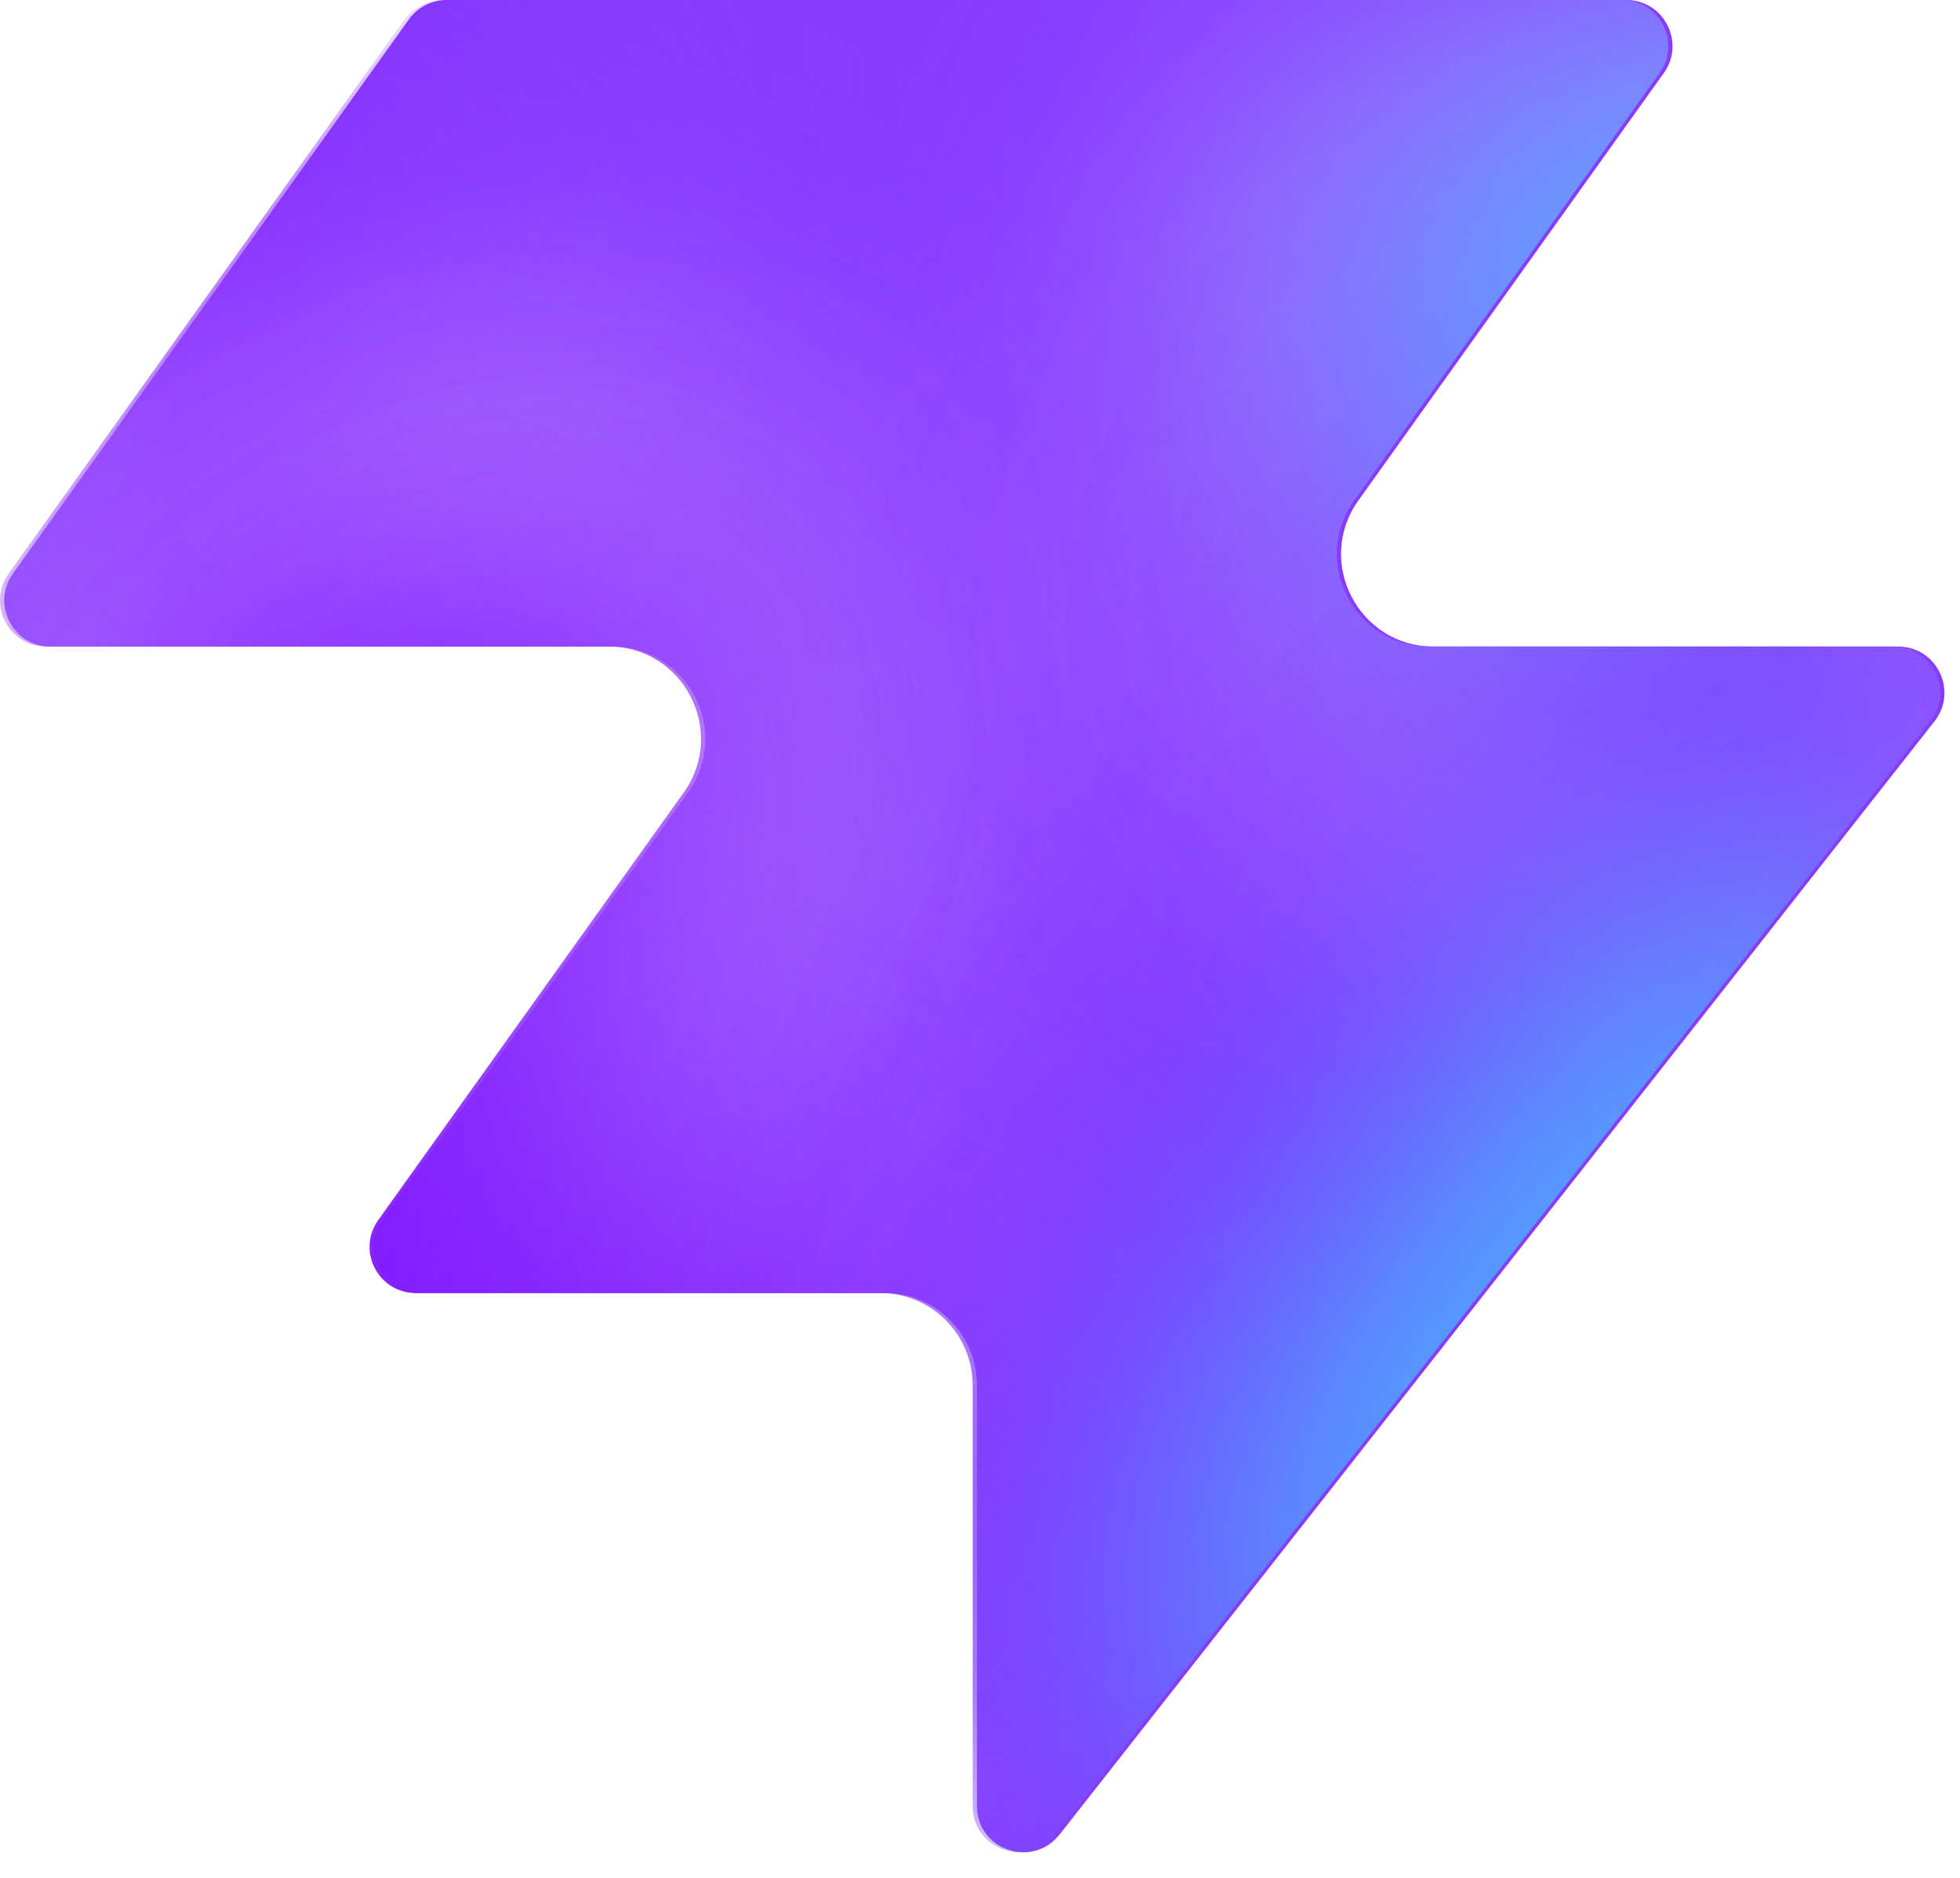
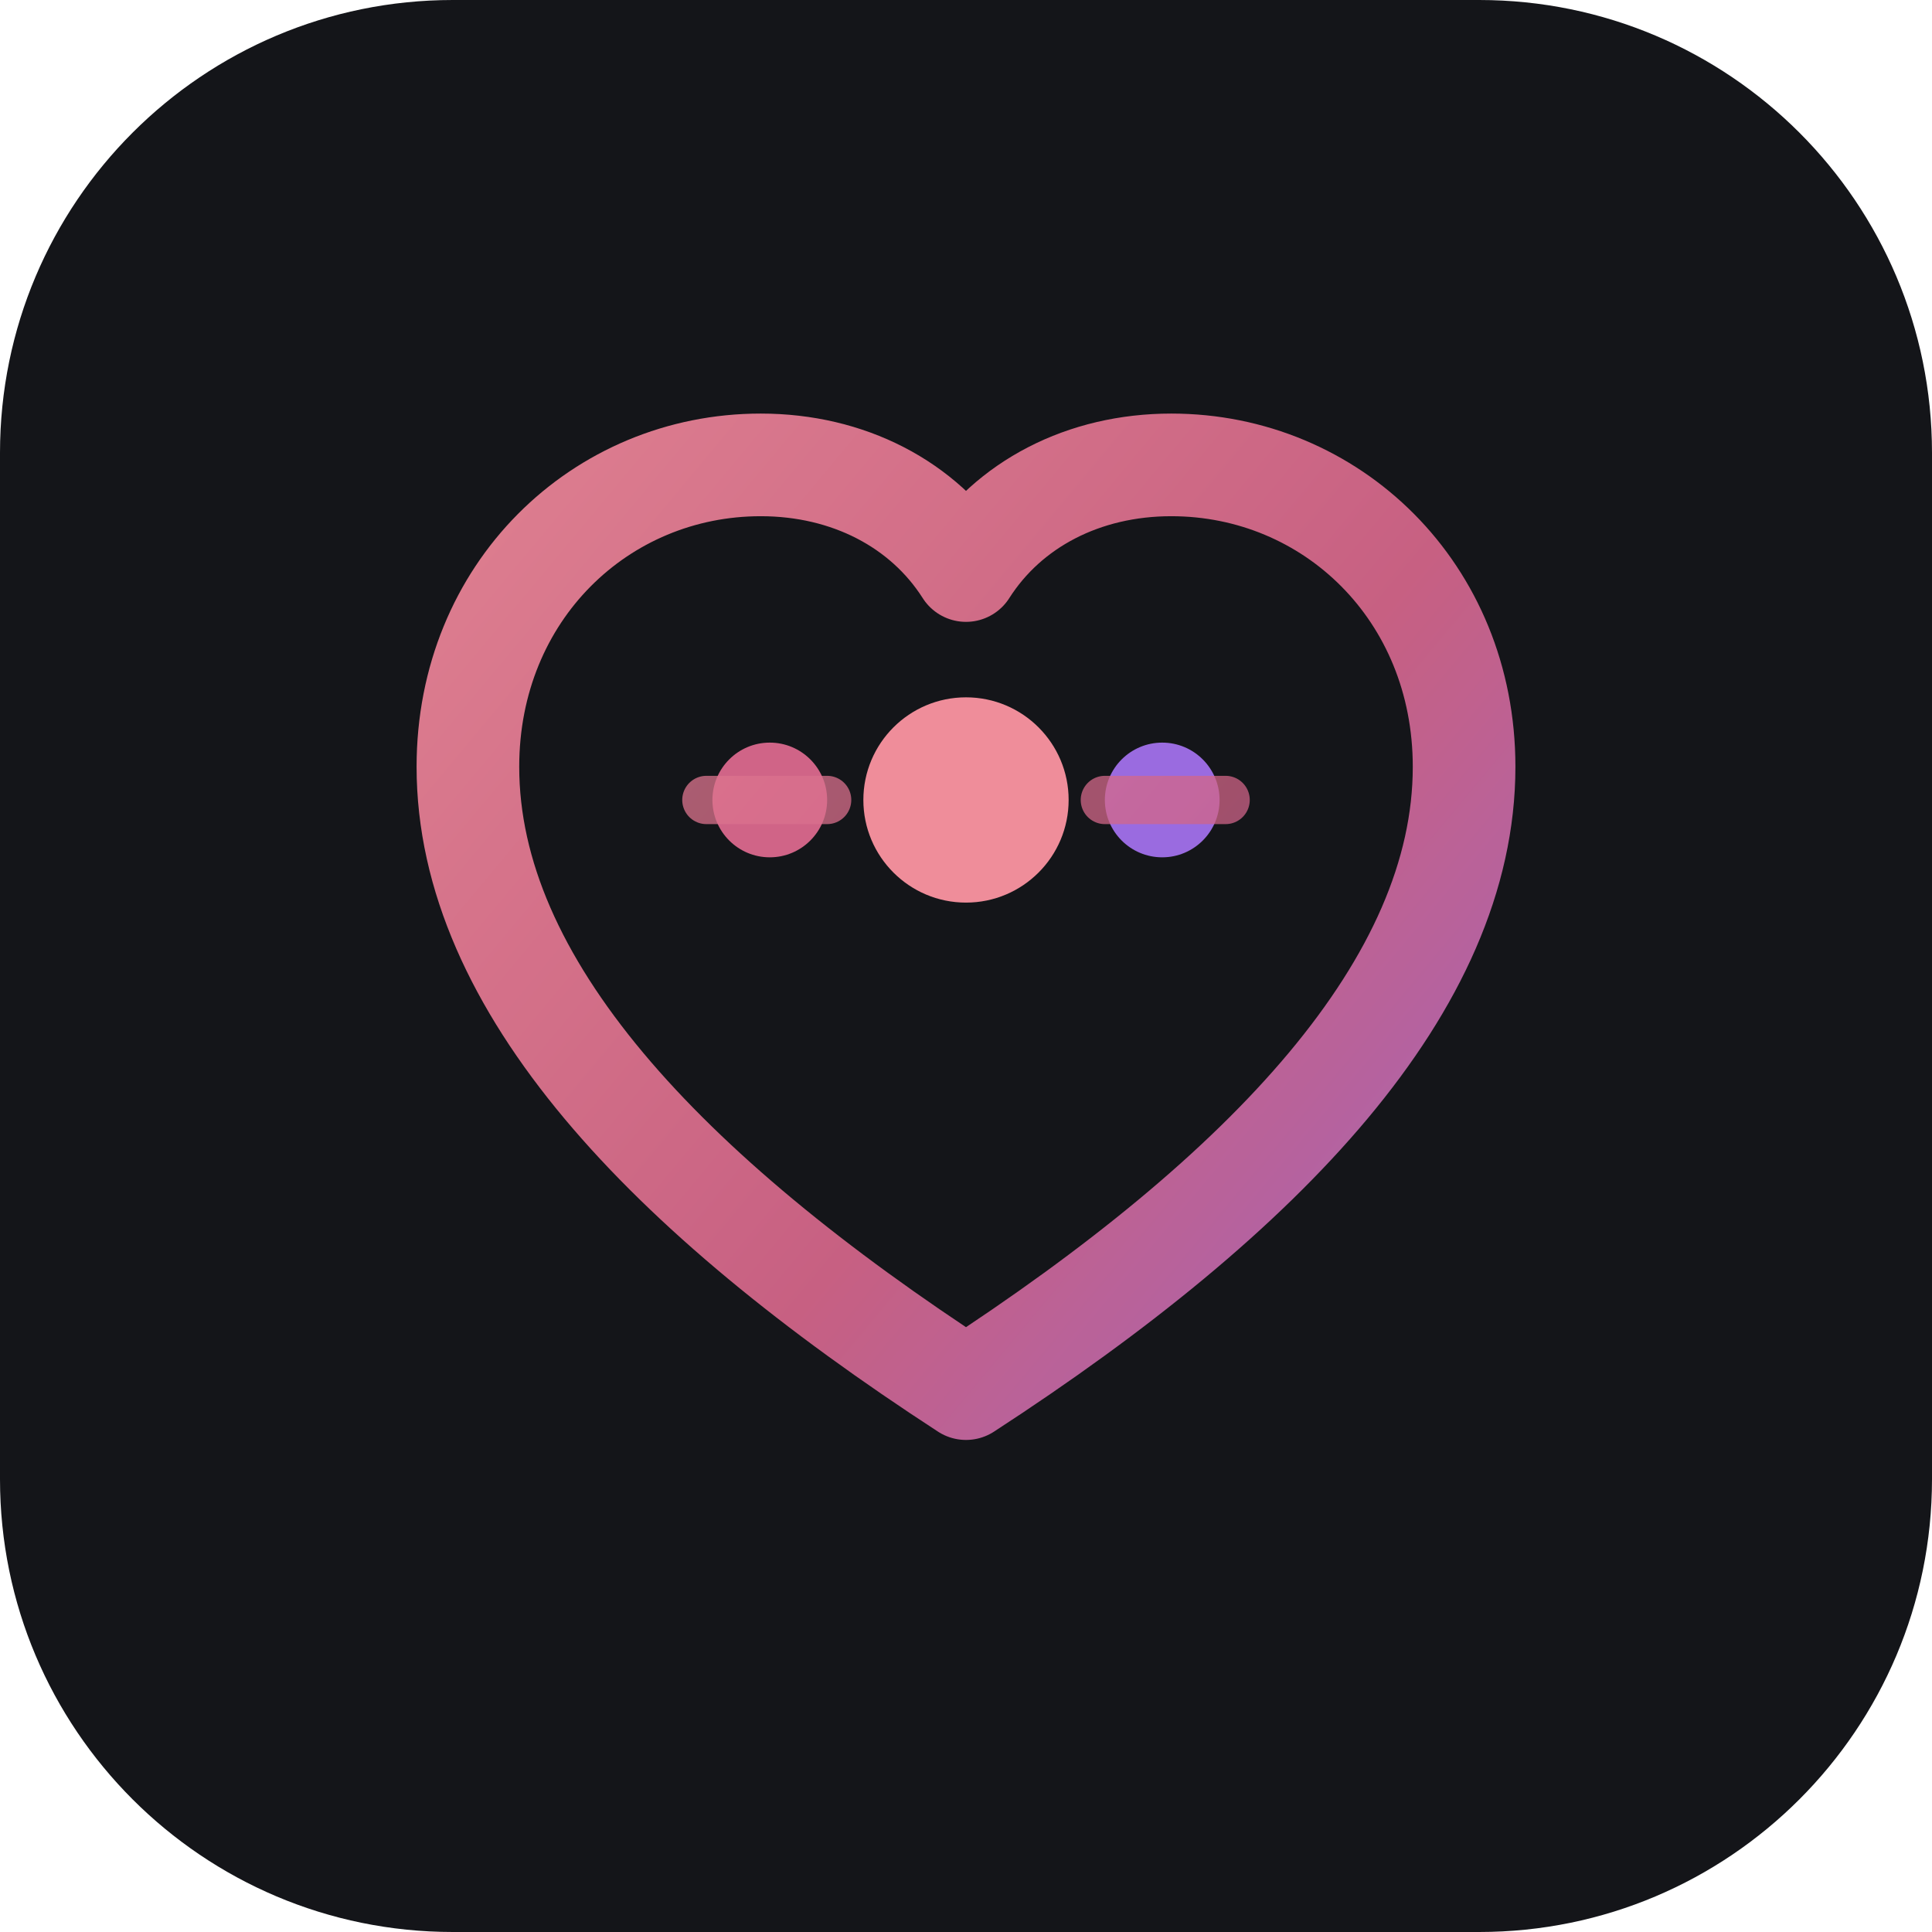
- <svg xmlns="http://www.w3.org/2000/svg" width="48" height="46" fill="none" viewBox="0 0 48 46">
-   <path fill="#863bff" d="M25.946 44.938c-.664.845-2.021.375-2.021-.698V33.937a2.26 2.26 0 0 0-2.262-2.262H10.287c-.92 0-1.456-1.04-.92-1.788l7.48-10.471c1.07-1.497 0-3.578-1.842-3.578H1.237c-.92 0-1.456-1.04-.92-1.788L10.013.474c.214-.297.556-.474.92-.474h28.894c.92 0 1.456 1.04.92 1.788l-7.48 10.471c-1.07 1.498 0 3.579 1.842 3.579h11.377c.943 0 1.473 1.088.89 1.83L25.947 44.94z" style="fill:#863bff;fill:color(display-p3 .525 .23 1);fill-opacity:1" />
-   <mask id="a" width="48" height="46" x="0" y="0" maskUnits="userSpaceOnUse" style="mask-type:alpha">
-     <path fill="#000" d="M25.842 44.938c-.664.844-2.021.375-2.021-.698V33.937a2.26 2.26 0 0 0-2.262-2.262H10.183c-.92 0-1.456-1.04-.92-1.788l7.48-10.471c1.07-1.498 0-3.579-1.842-3.579H1.133c-.92 0-1.456-1.04-.92-1.787L9.91.473c.214-.297.556-.474.92-.474h28.894c.92 0 1.456 1.04.92 1.788l-7.48 10.471c-1.07 1.498 0 3.578 1.842 3.578h11.377c.943 0 1.473 1.088.89 1.832L25.843 44.94z" style="fill:#000;fill-opacity:1" />
-   </mask>
-   <g mask="url(#a)">
-     <g filter="url(#b)">
-       <ellipse cx="5.508" cy="14.704" fill="#ede6ff" rx="5.508" ry="14.704" style="fill:#ede6ff;fill:color(display-p3 .927 .903 1);fill-opacity:1" transform="matrix(.00324 1 1 -.00324 -4.47 31.516)" />
-     </g>
-     <g filter="url(#c)">
-       <ellipse cx="10.399" cy="29.851" fill="#ede6ff" rx="10.399" ry="29.851" style="fill:#ede6ff;fill:color(display-p3 .927 .903 1);fill-opacity:1" transform="matrix(.00324 1 1 -.00324 -39.328 7.883)" />
-     </g>
-     <g filter="url(#d)">
-       <ellipse cx="5.508" cy="30.487" fill="#7e14ff" rx="5.508" ry="30.487" style="fill:#7e14ff;fill:color(display-p3 .492 .077 1);fill-opacity:1" transform="rotate(89.814 -25.913 -14.639)scale(1 -1)" />
-     </g>
-     <g filter="url(#e)">
-       <ellipse cx="5.508" cy="30.599" fill="#7e14ff" rx="5.508" ry="30.599" style="fill:#7e14ff;fill:color(display-p3 .492 .077 1);fill-opacity:1" transform="rotate(89.814 -32.644 -3.334)scale(1 -1)" />
-     </g>
-     <g filter="url(#f)">
-       <ellipse cx="5.508" cy="30.599" fill="#7e14ff" rx="5.508" ry="30.599" style="fill:#7e14ff;fill:color(display-p3 .492 .077 1);fill-opacity:1" transform="matrix(.00324 1 1 -.00324 -34.34 30.47)" />
-     </g>
-     <g filter="url(#g)">
-       <ellipse cx="14.072" cy="22.078" fill="#ede6ff" rx="14.072" ry="22.078" style="fill:#ede6ff;fill:color(display-p3 .927 .903 1);fill-opacity:1" transform="rotate(93.35 24.506 48.493)scale(-1 1)" />
-     </g>
-     <g filter="url(#h)">
-       <ellipse cx="3.47" cy="21.501" fill="#7e14ff" rx="3.47" ry="21.501" style="fill:#7e14ff;fill:color(display-p3 .492 .077 1);fill-opacity:1" transform="rotate(89.009 28.708 47.59)scale(-1 1)" />
-     </g>
-     <g filter="url(#i)">
-       <ellipse cx="3.47" cy="21.501" fill="#7e14ff" rx="3.47" ry="21.501" style="fill:#7e14ff;fill:color(display-p3 .492 .077 1);fill-opacity:1" transform="rotate(89.009 28.708 47.59)scale(-1 1)" />
-     </g>
-     <g filter="url(#j)">
-       <ellipse cx=".387" cy="8.972" fill="#7e14ff" rx="4.407" ry="29.108" style="fill:#7e14ff;fill:color(display-p3 .492 .077 1);fill-opacity:1" transform="rotate(39.51 .387 8.972)" />
-     </g>
-     <g filter="url(#k)">
-       <ellipse cx="47.523" cy="-6.092" fill="#7e14ff" rx="4.407" ry="29.108" style="fill:#7e14ff;fill:color(display-p3 .492 .077 1);fill-opacity:1" transform="rotate(37.892 47.523 -6.092)" />
-     </g>
-     <g filter="url(#l)">
-       <ellipse cx="41.412" cy="6.333" fill="#47bfff" rx="5.971" ry="9.665" style="fill:#47bfff;fill:color(display-p3 .28 .748 1);fill-opacity:1" transform="rotate(37.892 41.412 6.333)" />
-     </g>
-     <g filter="url(#m)">
-       <ellipse cx="-1.879" cy="38.332" fill="#7e14ff" rx="4.407" ry="29.108" style="fill:#7e14ff;fill:color(display-p3 .492 .077 1);fill-opacity:1" transform="rotate(37.892 -1.88 38.332)" />
-     </g>
-     <g filter="url(#n)">
-       <ellipse cx="-1.879" cy="38.332" fill="#7e14ff" rx="4.407" ry="29.108" style="fill:#7e14ff;fill:color(display-p3 .492 .077 1);fill-opacity:1" transform="rotate(37.892 -1.88 38.332)" />
-     </g>
-     <g filter="url(#o)">
-       <ellipse cx="35.651" cy="29.907" fill="#7e14ff" rx="4.407" ry="29.108" style="fill:#7e14ff;fill:color(display-p3 .492 .077 1);fill-opacity:1" transform="rotate(37.892 35.651 29.907)" />
-     </g>
-     <g filter="url(#p)">
-       <ellipse cx="38.418" cy="32.4" fill="#47bfff" rx="5.971" ry="15.297" style="fill:#47bfff;fill:color(display-p3 .28 .748 1);fill-opacity:1" transform="rotate(37.892 38.418 32.4)" />
-     </g>
-   </g>
+ <svg xmlns="http://www.w3.org/2000/svg" viewBox="0 0 64 64">
  <defs>
-     <filter id="b" width="60.045" height="41.654" x="-19.77" y="16.149" color-interpolation-filters="sRGB" filterUnits="userSpaceOnUse">
-       <feFlood flood-opacity="0" result="BackgroundImageFix" />
-       <feBlend in="SourceGraphic" in2="BackgroundImageFix" result="shape" />
-       <feGaussianBlur result="effect1_foregroundBlur_2002_17158" stdDeviation="7.659" />
-     </filter>
-     <filter id="c" width="90.34" height="51.437" x="-54.613" y="-7.533" color-interpolation-filters="sRGB" filterUnits="userSpaceOnUse">
-       <feFlood flood-opacity="0" result="BackgroundImageFix" />
-       <feBlend in="SourceGraphic" in2="BackgroundImageFix" result="shape" />
-       <feGaussianBlur result="effect1_foregroundBlur_2002_17158" stdDeviation="7.659" />
-     </filter>
-     <filter id="d" width="79.355" height="29.4" x="-49.64" y="2.03" color-interpolation-filters="sRGB" filterUnits="userSpaceOnUse">
-       <feFlood flood-opacity="0" result="BackgroundImageFix" />
-       <feBlend in="SourceGraphic" in2="BackgroundImageFix" result="shape" />
-       <feGaussianBlur result="effect1_foregroundBlur_2002_17158" stdDeviation="4.596" />
-     </filter>
-     <filter id="e" width="79.579" height="29.4" x="-45.045" y="20.029" color-interpolation-filters="sRGB" filterUnits="userSpaceOnUse">
-       <feFlood flood-opacity="0" result="BackgroundImageFix" />
-       <feBlend in="SourceGraphic" in2="BackgroundImageFix" result="shape" />
-       <feGaussianBlur result="effect1_foregroundBlur_2002_17158" stdDeviation="4.596" />
-     </filter>
-     <filter id="f" width="79.579" height="29.4" x="-43.513" y="21.178" color-interpolation-filters="sRGB" filterUnits="userSpaceOnUse">
-       <feFlood flood-opacity="0" result="BackgroundImageFix" />
-       <feBlend in="SourceGraphic" in2="BackgroundImageFix" result="shape" />
-       <feGaussianBlur result="effect1_foregroundBlur_2002_17158" stdDeviation="4.596" />
-     </filter>
-     <filter id="g" width="74.749" height="58.852" x="15.756" y="-17.901" color-interpolation-filters="sRGB" filterUnits="userSpaceOnUse">
-       <feFlood flood-opacity="0" result="BackgroundImageFix" />
-       <feBlend in="SourceGraphic" in2="BackgroundImageFix" result="shape" />
-       <feGaussianBlur result="effect1_foregroundBlur_2002_17158" stdDeviation="7.659" />
-     </filter>
-     <filter id="h" width="61.377" height="25.362" x="23.548" y="2.284" color-interpolation-filters="sRGB" filterUnits="userSpaceOnUse">
-       <feFlood flood-opacity="0" result="BackgroundImageFix" />
-       <feBlend in="SourceGraphic" in2="BackgroundImageFix" result="shape" />
-       <feGaussianBlur result="effect1_foregroundBlur_2002_17158" stdDeviation="4.596" />
-     </filter>
-     <filter id="i" width="61.377" height="25.362" x="23.548" y="2.284" color-interpolation-filters="sRGB" filterUnits="userSpaceOnUse">
-       <feFlood flood-opacity="0" result="BackgroundImageFix" />
-       <feBlend in="SourceGraphic" in2="BackgroundImageFix" result="shape" />
-       <feGaussianBlur result="effect1_foregroundBlur_2002_17158" stdDeviation="4.596" />
-     </filter>
-     <filter id="j" width="56.045" height="63.649" x="-27.636" y="-22.853" color-interpolation-filters="sRGB" filterUnits="userSpaceOnUse">
-       <feFlood flood-opacity="0" result="BackgroundImageFix" />
-       <feBlend in="SourceGraphic" in2="BackgroundImageFix" result="shape" />
-       <feGaussianBlur result="effect1_foregroundBlur_2002_17158" stdDeviation="4.596" />
-     </filter>
-     <filter id="k" width="54.814" height="64.646" x="20.116" y="-38.415" color-interpolation-filters="sRGB" filterUnits="userSpaceOnUse">
-       <feFlood flood-opacity="0" result="BackgroundImageFix" />
-       <feBlend in="SourceGraphic" in2="BackgroundImageFix" result="shape" />
-       <feGaussianBlur result="effect1_foregroundBlur_2002_17158" stdDeviation="4.596" />
-     </filter>
-     <filter id="l" width="33.541" height="35.313" x="24.641" y="-11.323" color-interpolation-filters="sRGB" filterUnits="userSpaceOnUse">
-       <feFlood flood-opacity="0" result="BackgroundImageFix" />
-       <feBlend in="SourceGraphic" in2="BackgroundImageFix" result="shape" />
-       <feGaussianBlur result="effect1_foregroundBlur_2002_17158" stdDeviation="4.596" />
-     </filter>
-     <filter id="m" width="54.814" height="64.646" x="-29.286" y="6.009" color-interpolation-filters="sRGB" filterUnits="userSpaceOnUse">
-       <feFlood flood-opacity="0" result="BackgroundImageFix" />
-       <feBlend in="SourceGraphic" in2="BackgroundImageFix" result="shape" />
-       <feGaussianBlur result="effect1_foregroundBlur_2002_17158" stdDeviation="4.596" />
-     </filter>
-     <filter id="n" width="54.814" height="64.646" x="-29.286" y="6.009" color-interpolation-filters="sRGB" filterUnits="userSpaceOnUse">
-       <feFlood flood-opacity="0" result="BackgroundImageFix" />
-       <feBlend in="SourceGraphic" in2="BackgroundImageFix" result="shape" />
-       <feGaussianBlur result="effect1_foregroundBlur_2002_17158" stdDeviation="4.596" />
-     </filter>
-     <filter id="o" width="54.814" height="64.646" x="8.244" y="-2.416" color-interpolation-filters="sRGB" filterUnits="userSpaceOnUse">
-       <feFlood flood-opacity="0" result="BackgroundImageFix" />
-       <feBlend in="SourceGraphic" in2="BackgroundImageFix" result="shape" />
-       <feGaussianBlur result="effect1_foregroundBlur_2002_17158" stdDeviation="4.596" />
-     </filter>
-     <filter id="p" width="39.409" height="43.623" x="18.713" y="10.588" color-interpolation-filters="sRGB" filterUnits="userSpaceOnUse">
-       <feFlood flood-opacity="0" result="BackgroundImageFix" />
-       <feBlend in="SourceGraphic" in2="BackgroundImageFix" result="shape" />
-       <feGaussianBlur result="effect1_foregroundBlur_2002_17158" stdDeviation="4.596" />
-     </filter>
+     <linearGradient id="ss" x1="8" y1="12" x2="56" y2="52" gradientUnits="userSpaceOnUse">
+       <stop offset="0" stop-color="#ef8d9a" />
+       <stop offset="0.55" stop-color="#d06487" />
+       <stop offset="1" stop-color="#9a6be0" />
+       <stop offset="1" stop-color="#d06487" />
+     </linearGradient>
  </defs>
+   <rect width="64" height="64" rx="15" fill="#141519" />
+   <path d="M32 46 C22 39.5 15.5 32.6 15.5 25.4 C15.5 19.6 19.9 15.4 25.2 15.4 C28.1 15.4 30.6 16.7 32 18.9 C33.4 16.7 35.9 15.4 38.8 15.4 C44.1 15.4 48.5 19.6 48.5 25.4 C48.5 32.6 42 39.5 32 46 Z" fill="none" stroke="url(#ss)" stroke-width="3.4" stroke-linecap="round" stroke-linejoin="round" opacity="0.95" />
+   <circle cx="32" cy="26.5" r="3.4" fill="#ef8d9a" />
+   <circle cx="25.5" cy="26.5" r="1.9" fill="#d06487" />
+   <circle cx="38.5" cy="26.5" r="1.9" fill="#9a6be0" />
+   <path d="M27.4 26.5 H23.4 M36.6 26.5 H40.6" stroke="url(#ss)" stroke-width="1.6" stroke-linecap="round" opacity="0.75" />
</svg>
